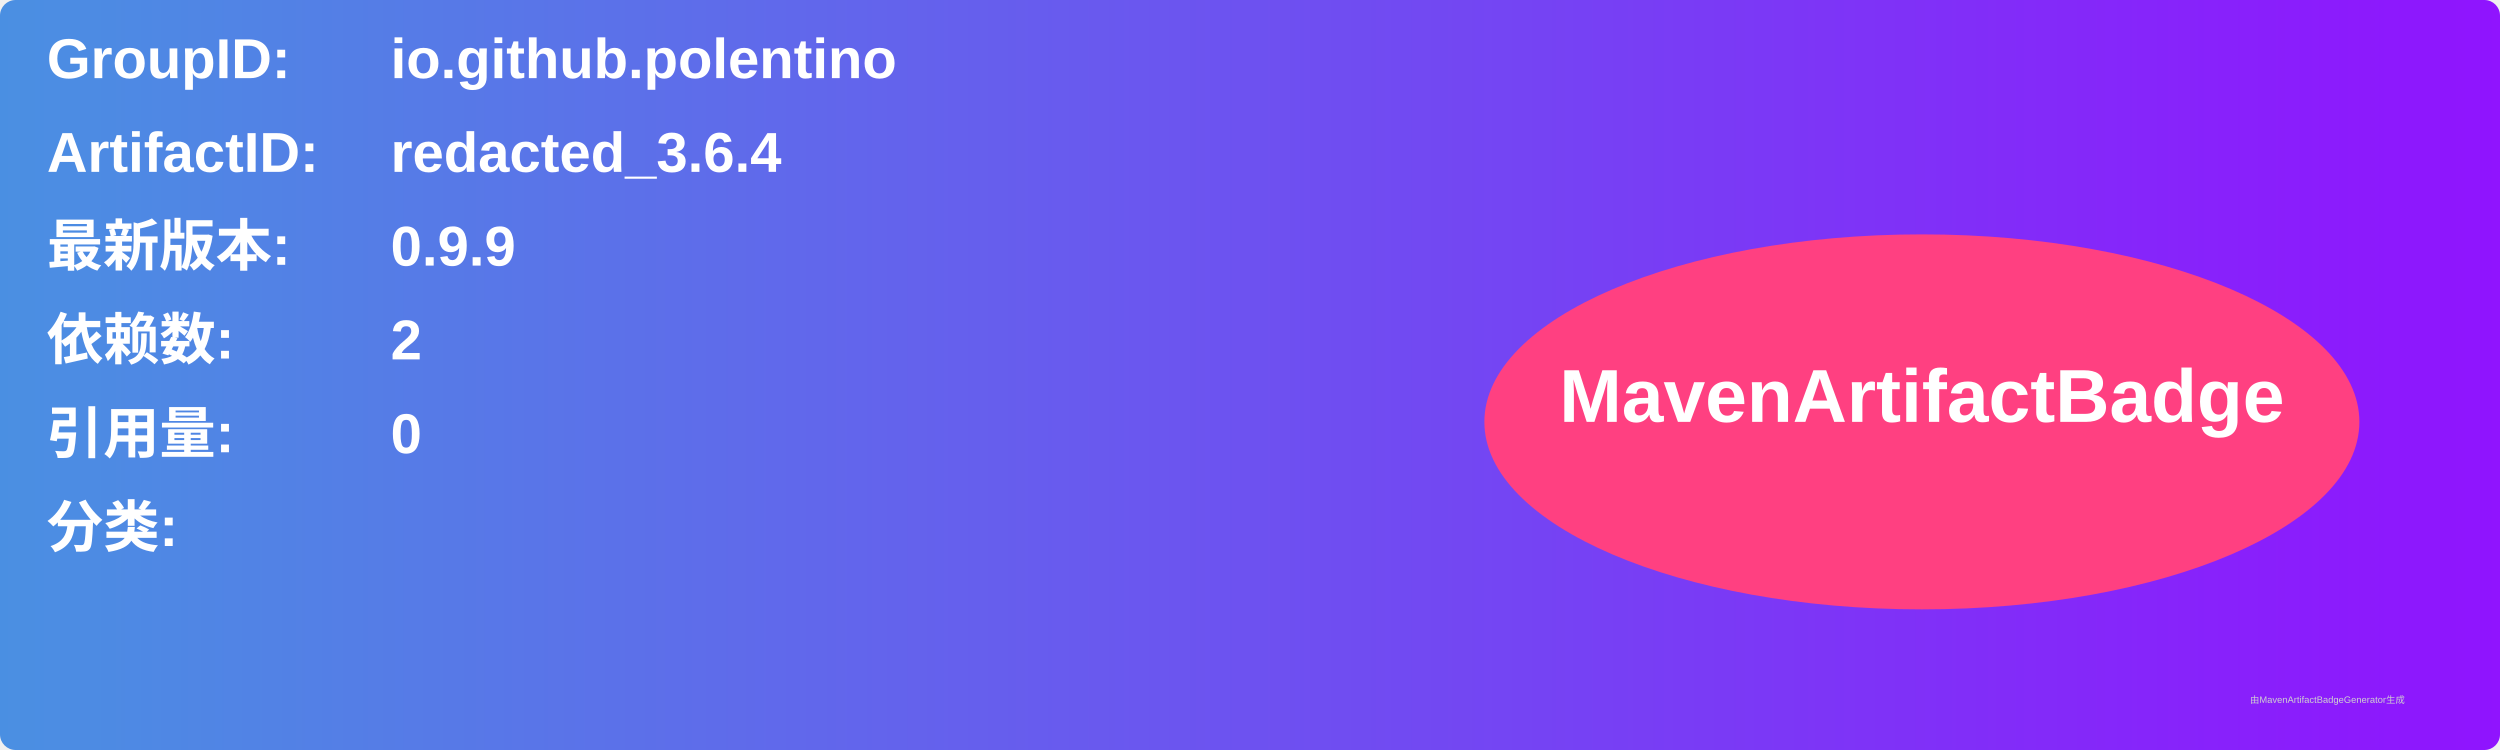
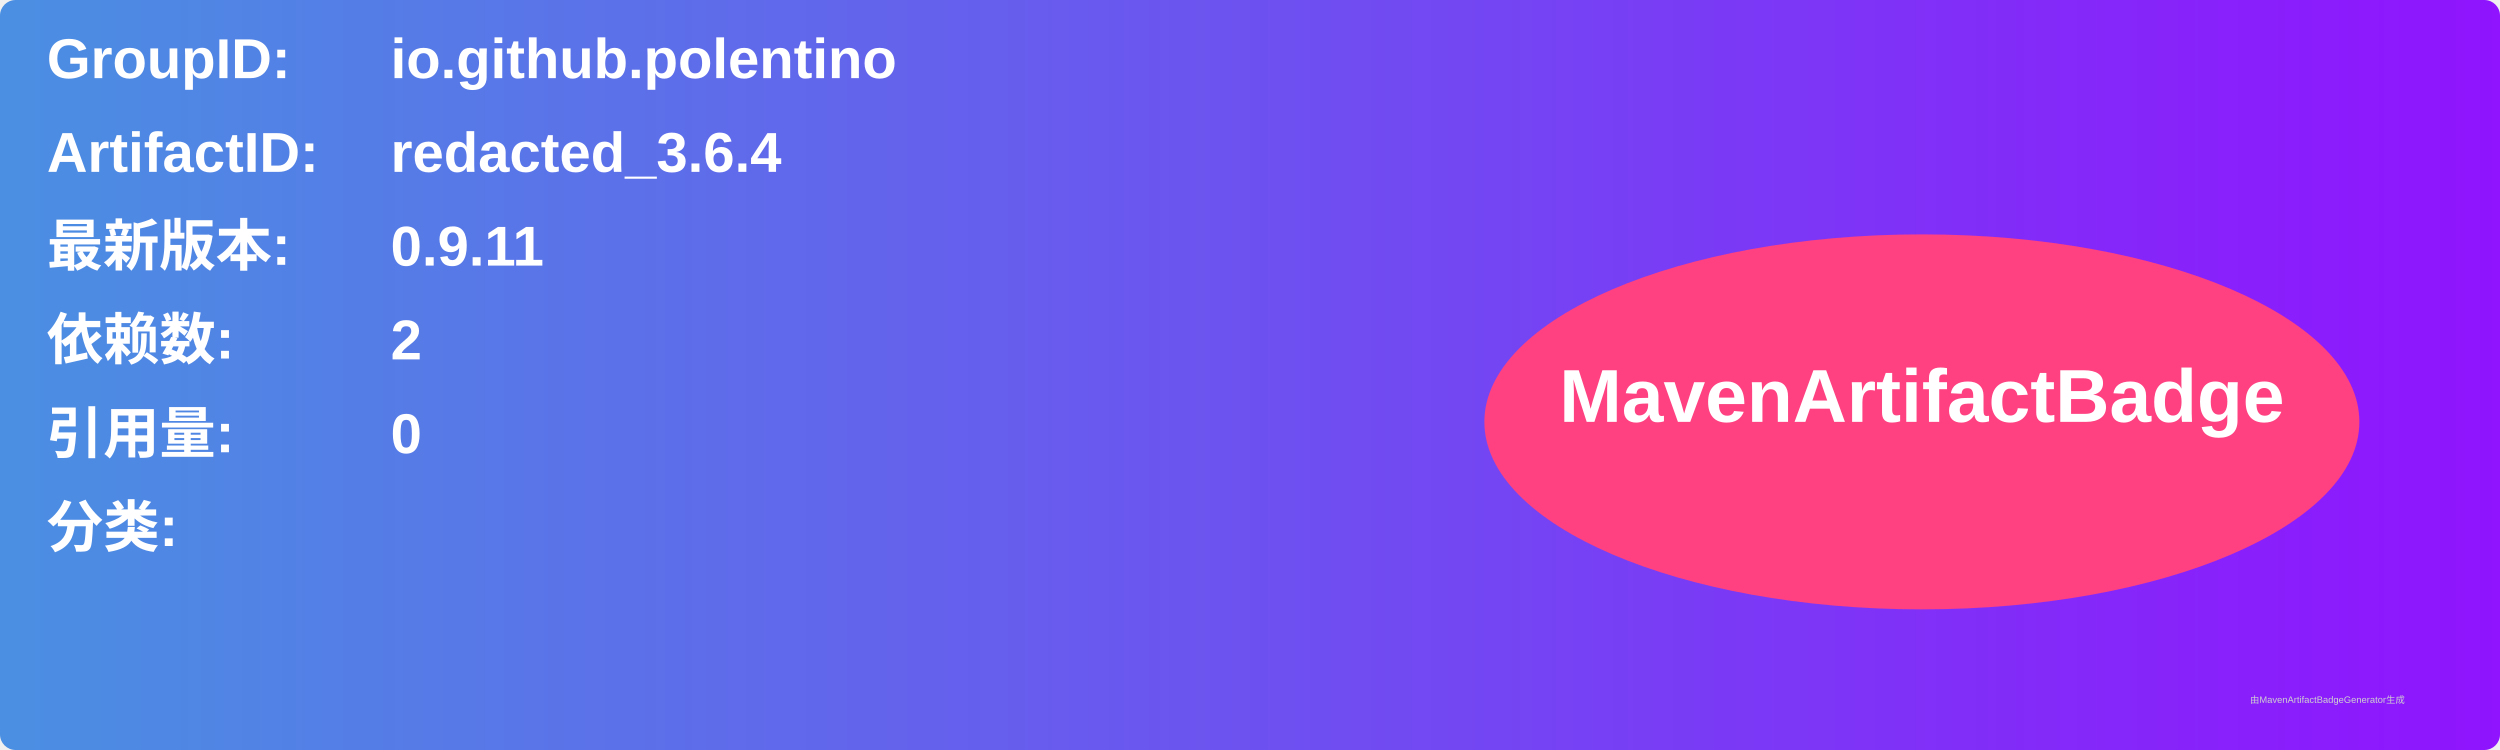
<svg xmlns="http://www.w3.org/2000/svg" width="800" height="240" viewBox="0 0 800 240">
  <linearGradient id="grad" x1="0%" y1="0%" x2="100%" y2="0%">
    <stop offset="0%" stop-color="#4a90e2" />
    <stop offset="100%" stop-color="#9013fe" />
  </linearGradient>
  <rect width="100%" height="100%" rx="5" ry="5" fill="url(#grad)" />
  <g transform="translate(15, 15)">
    <text x="0" y="10" font-family="Arial" font-size="18" fill="white" font-weight="bold" width="260">GroupID:</text>
    <text x="110" y="10" font-family="Arial" font-size="18" fill="white" font-weight="bold" width="460">io.github.polentino</text>
    <text x="0" y="40" font-family="Arial" font-size="18" fill="white" font-weight="bold" width="260">ArtifactID:</text>
    <text x="110" y="40" font-family="Arial" font-size="18" fill="white" font-weight="bold" width="460">redacted_3.6.4</text>
    <text x="0" y="70" font-family="Arial" font-size="18" fill="white" font-weight="bold">最新版本:</text>
    <text x="110" y="70" font-family="Arial" font-size="18" fill="white" font-weight="bold">
-       <tspan font-weight="bold">0.9.9</tspan>
+       <tspan font-weight="bold">0.9.11</tspan>
    </text>
    <text x="0" y="100" font-family="Arial" font-size="18" fill="white" font-weight="bold">依赖数: </text>
    <text x="110" y="100" font-family="Arial" font-size="18" fill="white">
      <tspan font-weight="bold">2</tspan>
    </text>
    <text x="0" y="130" font-family="Arial" font-size="18" fill="white" font-weight="bold">引用量: </text>
    <text x="110" y="130" font-family="Arial" font-size="18" fill="white">
      <tspan font-weight="bold">0</tspan>
    </text>
    <text x="0" y="160" font-family="Arial" font-size="18" fill="white" font-weight="bold">分类:</text>
    <text x="10" y="190" font-family="Arial" font-size="10" fill="white">
      <tspan font-weight="bold" />
    </text>
    <ellipse cx="600" cy="120" rx="140" ry="60" fill="#ff4081" />
    <text x="600" y="120" text-anchor="middle" font-family="Arial" font-size="24" fill="white" font-weight="bold">MavenArtifactBadge</text>
  </g>
  <text x="720" y="225" font-family="Arial" font-size="3" fill="#d0d0d0">由MavenArtifactBadgeGenerator生成</text>
</svg>
